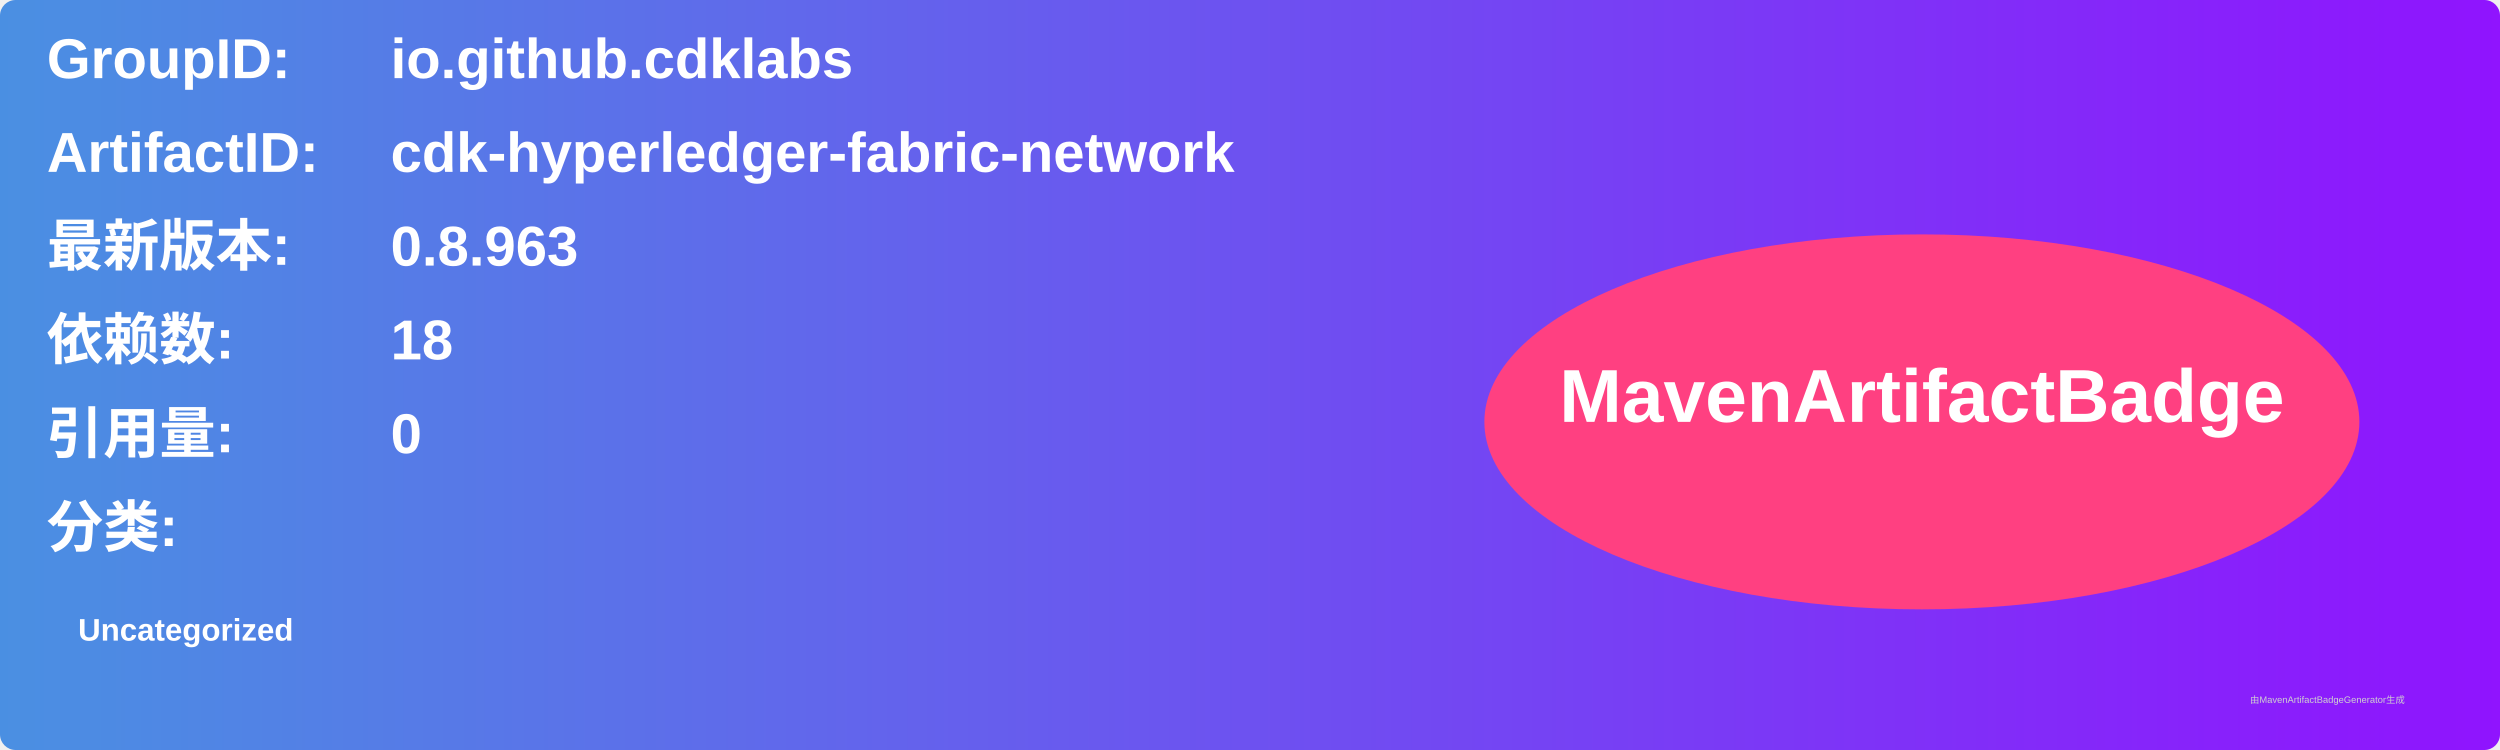
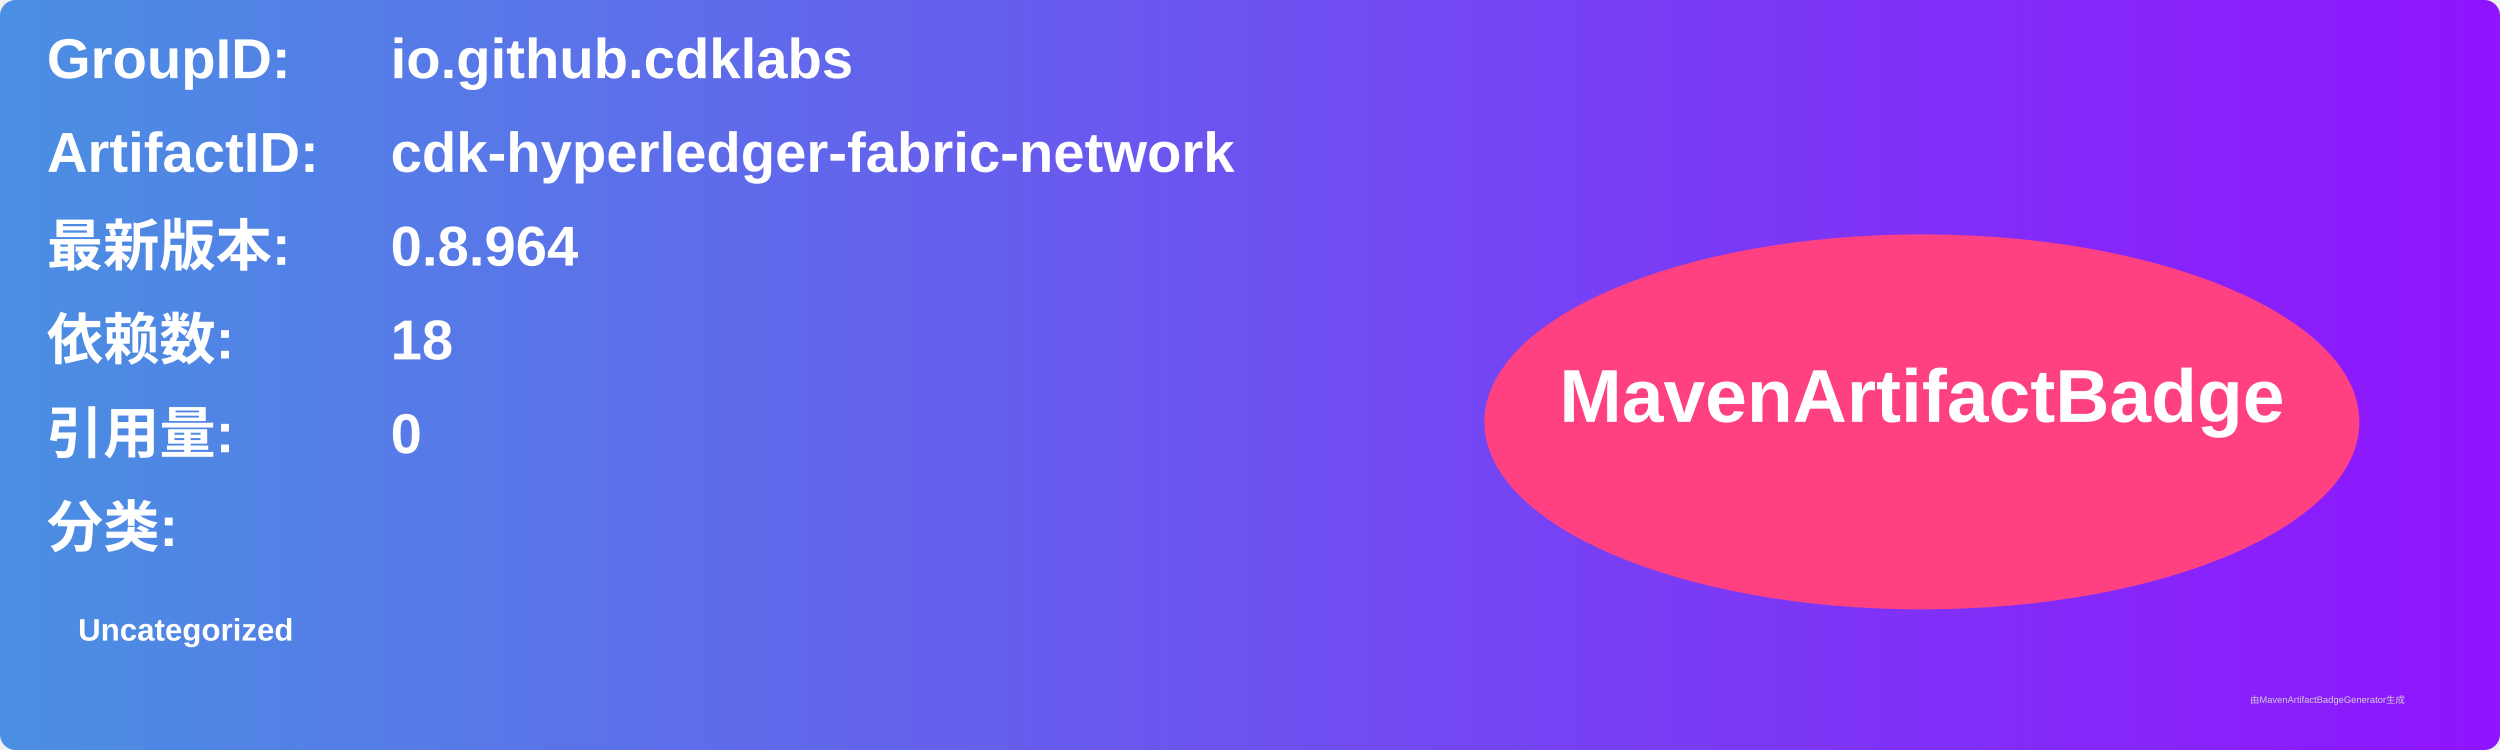
<svg xmlns="http://www.w3.org/2000/svg" width="800" height="240" viewBox="0 0 800 240">
  <linearGradient id="grad" x1="0%" y1="0%" x2="100%" y2="0%">
    <stop offset="0%" stop-color="#4a90e2" />
    <stop offset="100%" stop-color="#9013fe" />
  </linearGradient>
  <rect width="100%" height="100%" rx="5" ry="5" fill="url(#grad)" />
  <g transform="translate(15, 15)">
    <text x="0" y="10" font-family="Arial" font-size="18" fill="white" font-weight="bold" width="260">GroupID:</text>
    <text x="110" y="10" font-family="Arial" font-size="18" fill="white" font-weight="bold" width="460">io.github.cdklabs</text>
    <text x="0" y="40" font-family="Arial" font-size="18" fill="white" font-weight="bold" width="260">ArtifactID:</text>
    <text x="110" y="40" font-family="Arial" font-size="18" fill="white" font-weight="bold" width="460">cdk-hyperledger-fabric-network</text>
    <text x="0" y="70" font-family="Arial" font-size="18" fill="white" font-weight="bold">最新版本:</text>
    <text x="110" y="70" font-family="Arial" font-size="18" fill="white" font-weight="bold">
-       <tspan font-weight="bold">0.8.963</tspan>
+       <tspan font-weight="bold">0.8.964</tspan>
    </text>
    <text x="0" y="100" font-family="Arial" font-size="18" fill="white" font-weight="bold">依赖数: </text>
    <text x="110" y="100" font-family="Arial" font-size="18" fill="white">
      <tspan font-weight="bold">18</tspan>
    </text>
    <text x="0" y="130" font-family="Arial" font-size="18" fill="white" font-weight="bold">引用量: </text>
    <text x="110" y="130" font-family="Arial" font-size="18" fill="white">
      <tspan font-weight="bold">0</tspan>
    </text>
    <text x="0" y="160" font-family="Arial" font-size="18" fill="white" font-weight="bold">分类:</text>
    <text x="10" y="190" font-family="Arial" font-size="10" fill="white">
      <tspan font-weight="bold">Uncategorized</tspan>
    </text>
    <ellipse cx="600" cy="120" rx="140" ry="60" fill="#ff4081" />
    <text x="600" y="120" text-anchor="middle" font-family="Arial" font-size="24" fill="white" font-weight="bold">MavenArtifactBadge</text>
  </g>
  <text x="720" y="225" font-family="Arial" font-size="3" fill="#d0d0d0">由MavenArtifactBadgeGenerator生成</text>
</svg>
